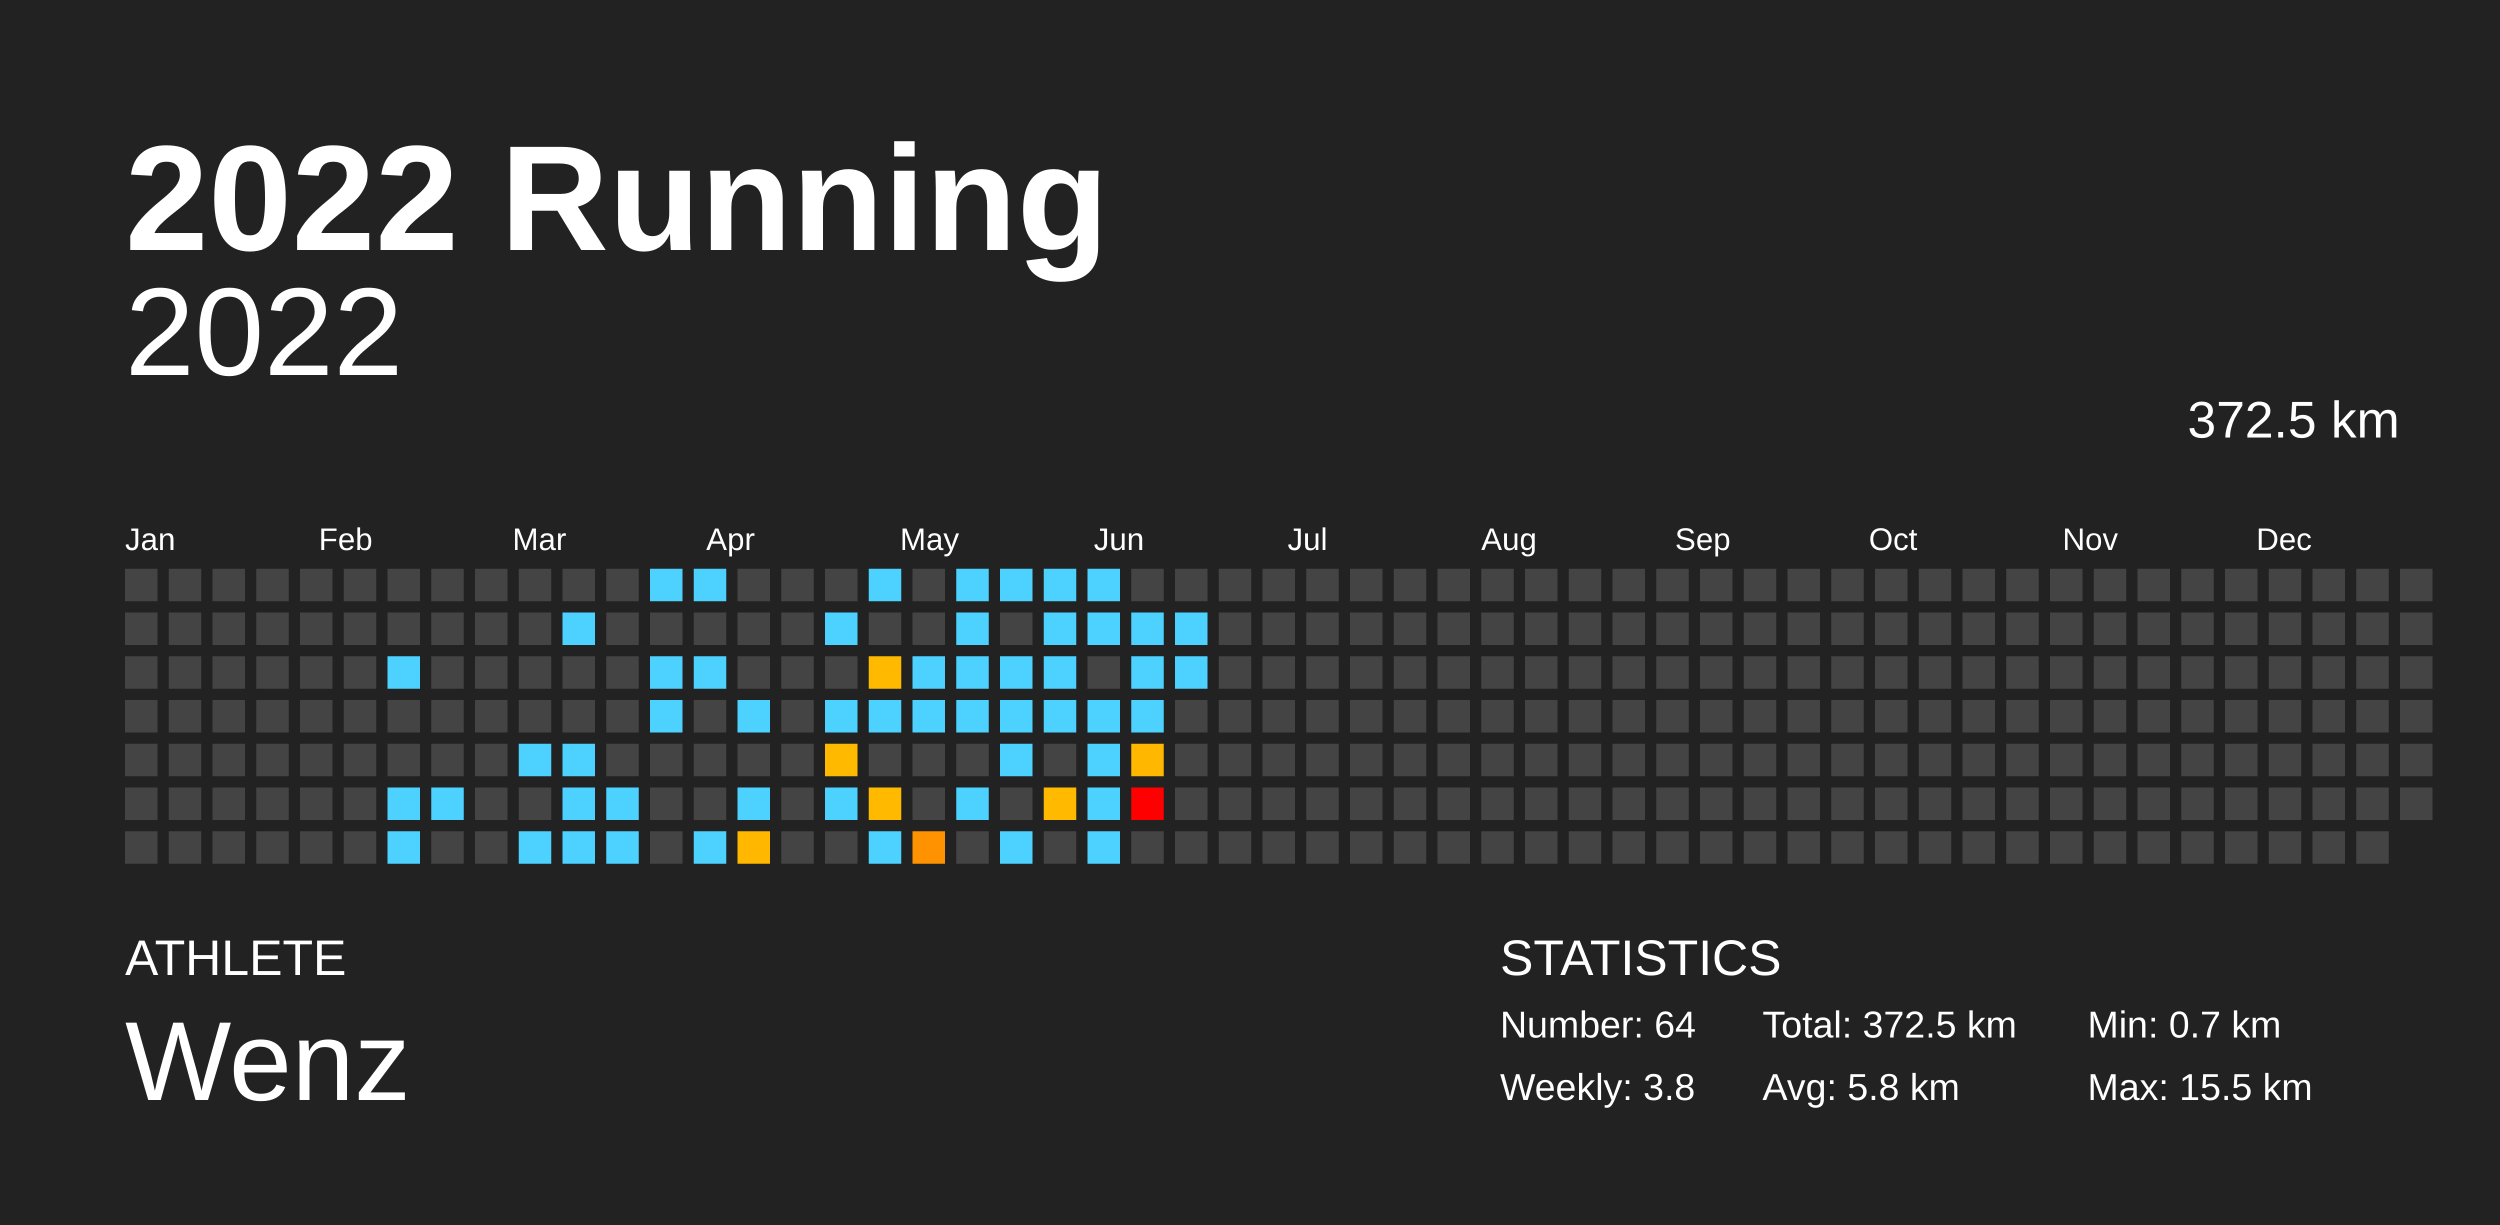
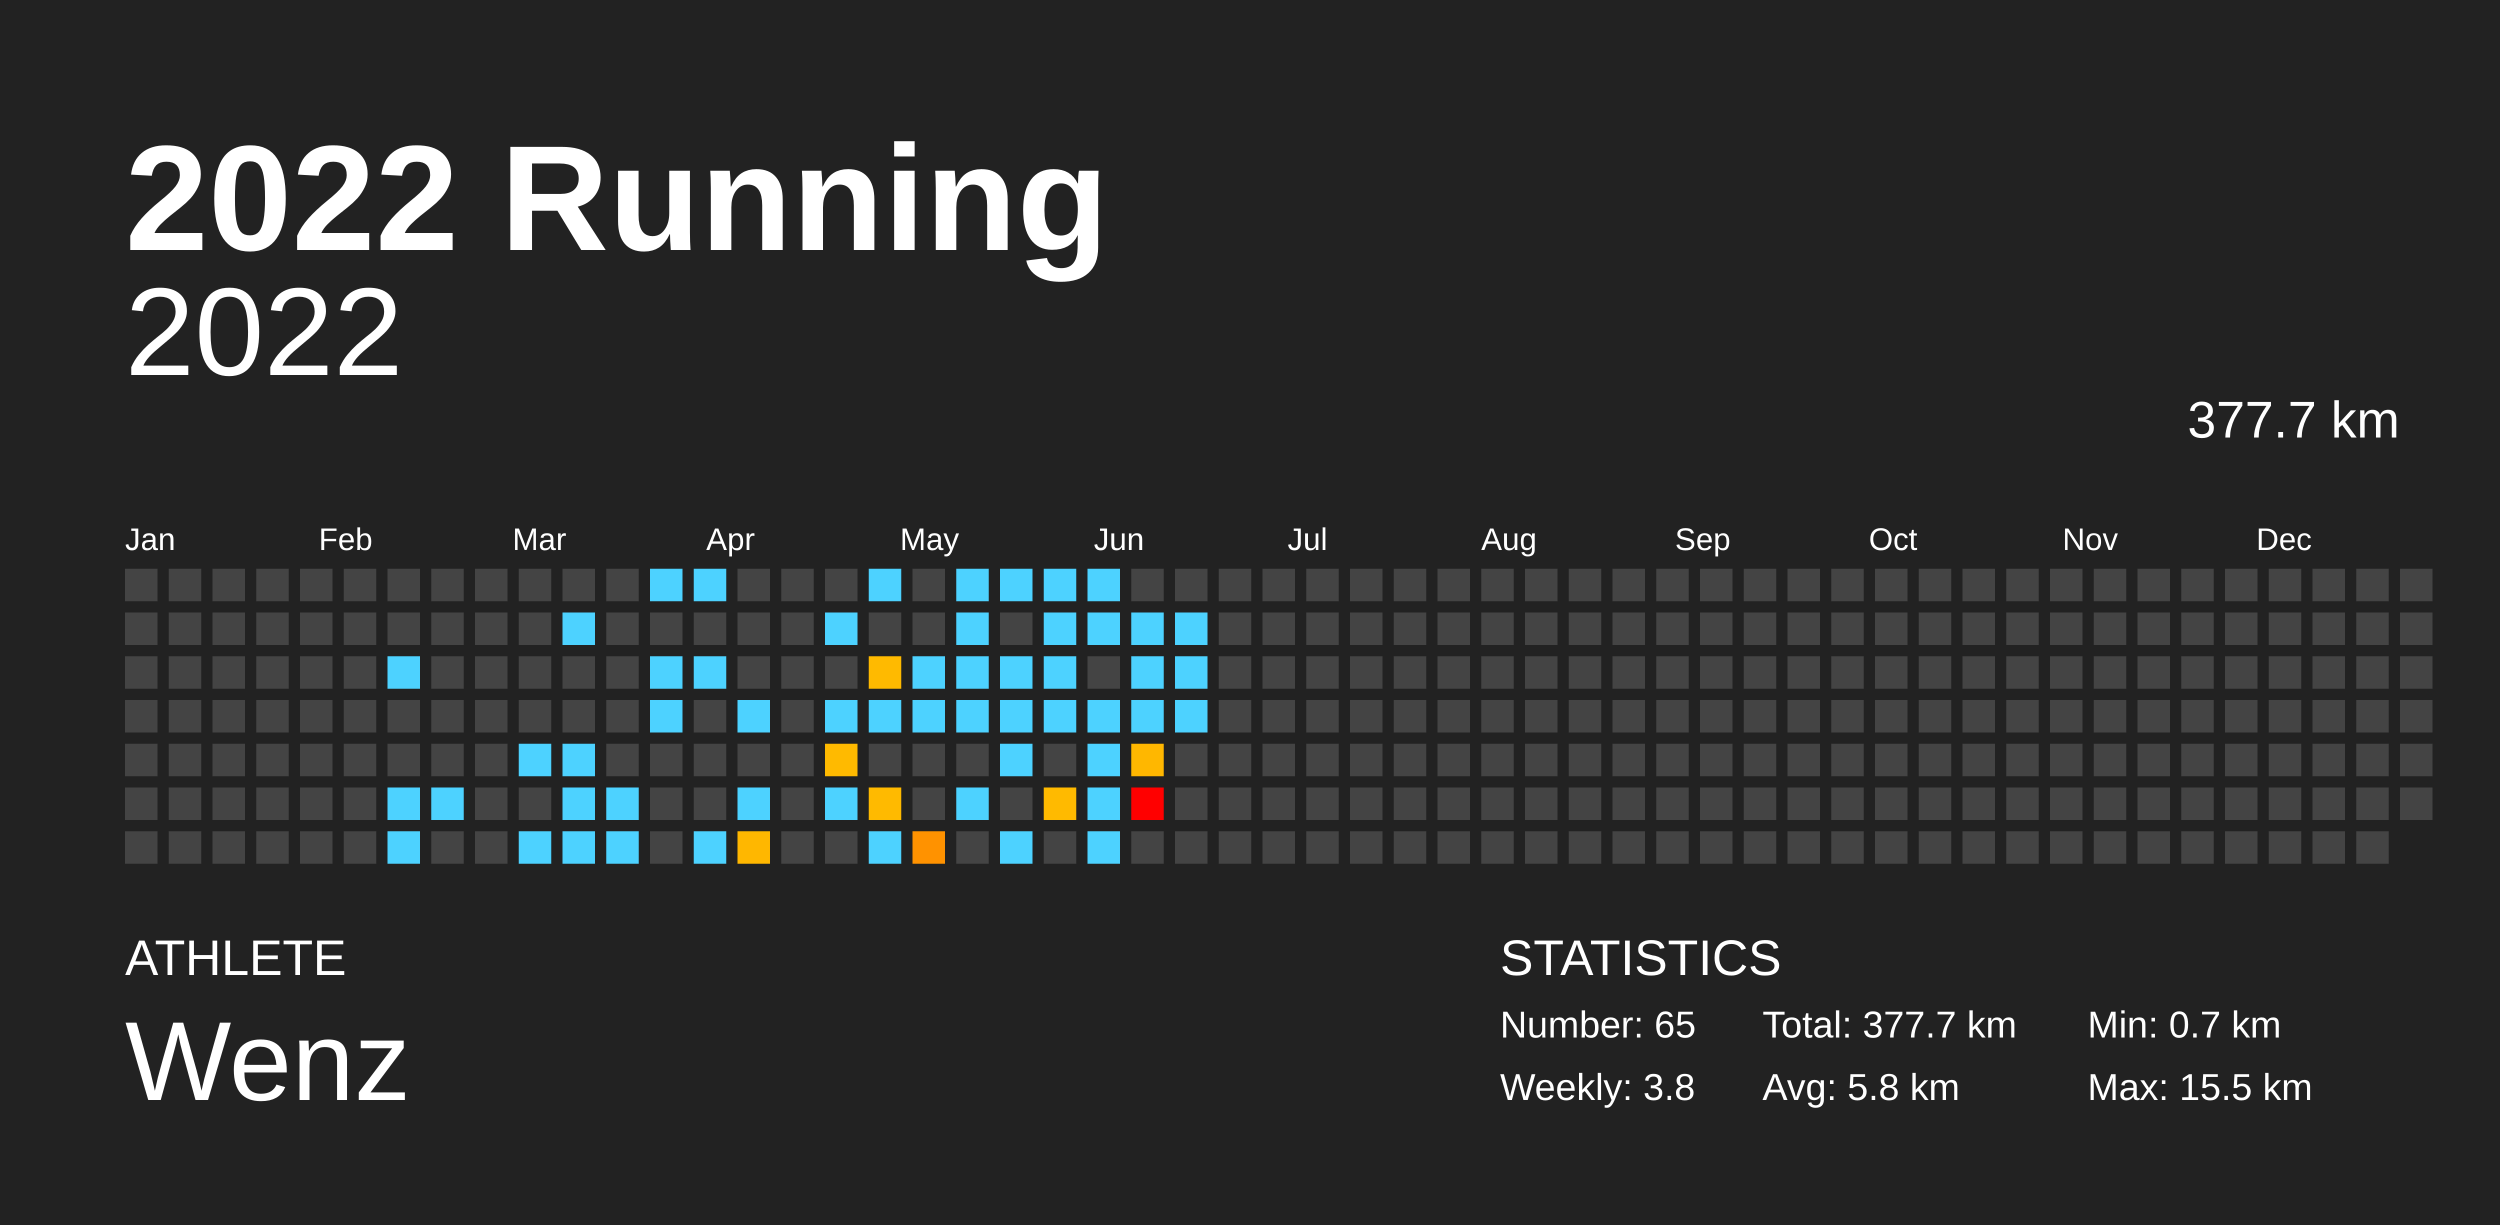
<svg xmlns="http://www.w3.org/2000/svg" baseProfile="full" height="98mm" version="1.1" viewBox="0,0,200,98" width="200mm">
  <defs />
  <rect fill="#222222" height="98" width="200" x="0" y="0" />
  <text fill="#FFFFFF" style="font-size:12px; font-family:Arial; font-weight:bold;" x="10" y="20">2022 Running</text>
  <text fill="#FFFFFF" style="font-size:4px; font-family:Arial" x="10" y="78">ATHLETE</text>
  <text fill="#FFFFFF" style="font-size:9px; font-family:Arial" x="10" y="88">Wenz</text>
  <text fill="#FFFFFF" style="font-size:4px; font-family:Arial" x="120" y="78">STATISTICS</text>
-   <text fill="#FFFFFF" style="font-size:3px; font-family:Arial" x="120" y="83">Number: 64</text>
+   <text fill="#FFFFFF" style="font-size:3px; font-family:Arial" x="120" y="83">Number: 65</text>
  <text fill="#FFFFFF" style="font-size:3px; font-family:Arial" x="120" y="88">Weekly: 3.8</text>
-   <text fill="#FFFFFF" style="font-size:3px; font-family:Arial" x="141" y="83">Total: 372.5 km</text>
+   <text fill="#FFFFFF" style="font-size:3px; font-family:Arial" x="141" y="83">Total: 377.7 km</text>
  <text fill="#FFFFFF" style="font-size:3px; font-family:Arial" x="141" y="88">Avg: 5.8 km</text>
  <text fill="#FFFFFF" style="font-size:3px; font-family:Arial" x="167" y="83">Min: 0.7 km</text>
  <text fill="#FFFFFF" style="font-size:3px; font-family:Arial" x="167" y="88">Max: 15.5 km</text>
  <text alignment-baseline="hanging" fill="#FFFFFF" style="font-size:10.0px; font-family:Arial;" x="10" y="30">2022</text>
-   <text alignment-baseline="hanging" fill="#FFFFFF" style="font-size:4.125px; font-family:Arial;" x="175" y="35">372.5 km</text>
+   <text alignment-baseline="hanging" fill="#FFFFFF" style="font-size:4.125px; font-family:Arial;" x="175" y="35">377.7 km</text>
  <text fill="#FFFFFF" style="font-size:2.5px; font-family:Arial" x="10.0" y="44">Jan</text>
  <text fill="#FFFFFF" style="font-size:2.5px; font-family:Arial" x="25.5" y="44">Feb</text>
  <text fill="#FFFFFF" style="font-size:2.5px; font-family:Arial" x="41.0" y="44">Mar</text>
  <text fill="#FFFFFF" style="font-size:2.5px; font-family:Arial" x="56.5" y="44">Apr</text>
  <text fill="#FFFFFF" style="font-size:2.5px; font-family:Arial" x="72.0" y="44">May</text>
  <text fill="#FFFFFF" style="font-size:2.5px; font-family:Arial" x="87.5" y="44">Jun</text>
  <text fill="#FFFFFF" style="font-size:2.5px; font-family:Arial" x="103.0" y="44">Jul</text>
  <text fill="#FFFFFF" style="font-size:2.5px; font-family:Arial" x="118.5" y="44">Aug</text>
  <text fill="#FFFFFF" style="font-size:2.5px; font-family:Arial" x="134.0" y="44">Sep</text>
  <text fill="#FFFFFF" style="font-size:2.5px; font-family:Arial" x="149.5" y="44">Oct</text>
  <text fill="#FFFFFF" style="font-size:2.5px; font-family:Arial" x="165.0" y="44">Nov</text>
  <text fill="#FFFFFF" style="font-size:2.5px; font-family:Arial" x="180.5" y="44">Dec</text>
  <rect fill="#444444" height="2.6" width="2.6" x="10.0" y="45.5" />
  <rect fill="#444444" height="2.6" width="2.6" x="10.0" y="49.0" />
  <rect fill="#444444" height="2.6" width="2.6" x="10.0" y="52.5" />
  <rect fill="#444444" height="2.6" width="2.6" x="10.0" y="56.0" />
  <rect fill="#444444" height="2.6" width="2.6" x="10.0" y="59.5" />
  <rect fill="#444444" height="2.6" width="2.6" x="10.0" y="63.0" />
  <rect fill="#444444" height="2.6" width="2.6" x="10.0" y="66.5" />
  <rect fill="#444444" height="2.6" width="2.6" x="13.5" y="45.5" />
  <rect fill="#444444" height="2.6" width="2.6" x="13.5" y="49.0" />
  <rect fill="#444444" height="2.6" width="2.6" x="13.5" y="52.5" />
  <rect fill="#444444" height="2.6" width="2.6" x="13.5" y="56.0" />
  <rect fill="#444444" height="2.6" width="2.6" x="13.5" y="59.5" />
  <rect fill="#444444" height="2.6" width="2.6" x="13.5" y="63.0" />
  <rect fill="#444444" height="2.6" width="2.6" x="13.5" y="66.5" />
  <rect fill="#444444" height="2.6" width="2.6" x="17.0" y="45.5" />
  <rect fill="#444444" height="2.6" width="2.6" x="17.0" y="49.0" />
  <rect fill="#444444" height="2.6" width="2.6" x="17.0" y="52.5" />
  <rect fill="#444444" height="2.6" width="2.6" x="17.0" y="56.0" />
  <rect fill="#444444" height="2.6" width="2.6" x="17.0" y="59.5" />
  <rect fill="#444444" height="2.6" width="2.6" x="17.0" y="63.0" />
  <rect fill="#444444" height="2.6" width="2.6" x="17.0" y="66.5" />
  <rect fill="#444444" height="2.6" width="2.6" x="20.5" y="45.5" />
  <rect fill="#444444" height="2.6" width="2.6" x="20.5" y="49.0" />
  <rect fill="#444444" height="2.6" width="2.6" x="20.5" y="52.5" />
  <rect fill="#444444" height="2.6" width="2.6" x="20.5" y="56.0" />
  <rect fill="#444444" height="2.6" width="2.6" x="20.5" y="59.5" />
  <rect fill="#444444" height="2.6" width="2.6" x="20.5" y="63.0" />
  <rect fill="#444444" height="2.6" width="2.6" x="20.5" y="66.5" />
  <rect fill="#444444" height="2.6" width="2.6" x="24.0" y="45.5" />
  <rect fill="#444444" height="2.6" width="2.6" x="24.0" y="49.0" />
  <rect fill="#444444" height="2.6" width="2.6" x="24.0" y="52.5" />
  <rect fill="#444444" height="2.6" width="2.6" x="24.0" y="56.0" />
  <rect fill="#444444" height="2.6" width="2.6" x="24.0" y="59.5" />
  <rect fill="#444444" height="2.6" width="2.6" x="24.0" y="63.0" />
  <rect fill="#444444" height="2.6" width="2.6" x="24.0" y="66.5" />
  <rect fill="#444444" height="2.6" width="2.6" x="27.5" y="45.5" />
  <rect fill="#444444" height="2.6" width="2.6" x="27.5" y="49.0" />
  <rect fill="#444444" height="2.6" width="2.6" x="27.5" y="52.5" />
  <rect fill="#444444" height="2.6" width="2.6" x="27.5" y="56.0" />
  <rect fill="#444444" height="2.6" width="2.6" x="27.5" y="59.5" />
  <rect fill="#444444" height="2.6" width="2.6" x="27.5" y="63.0" />
  <rect fill="#444444" height="2.6" width="2.6" x="27.5" y="66.5" />
  <rect fill="#444444" height="2.6" width="2.6" x="31.0" y="45.5" />
  <rect fill="#444444" height="2.6" width="2.6" x="31.0" y="49.0" />
  <rect fill="#4dd2ff" height="2.6" width="2.6" x="31.0" y="52.5" />
  <rect fill="#444444" height="2.6" width="2.6" x="31.0" y="56.0" />
  <rect fill="#444444" height="2.6" width="2.6" x="31.0" y="59.5" />
  <rect fill="#4dd2ff" height="2.6" width="2.6" x="31.0" y="63.0" />
  <rect fill="#4dd2ff" height="2.6" width="2.6" x="31.0" y="66.5" />
  <rect fill="#444444" height="2.6" width="2.6" x="34.5" y="45.5" />
  <rect fill="#444444" height="2.6" width="2.6" x="34.5" y="49.0" />
  <rect fill="#444444" height="2.6" width="2.6" x="34.5" y="52.5" />
  <rect fill="#444444" height="2.6" width="2.6" x="34.5" y="56.0" />
  <rect fill="#444444" height="2.6" width="2.6" x="34.5" y="59.5" />
  <rect fill="#4dd2ff" height="2.6" width="2.6" x="34.5" y="63.0" />
  <rect fill="#444444" height="2.6" width="2.6" x="34.5" y="66.5" />
  <rect fill="#444444" height="2.6" width="2.6" x="38.0" y="45.5" />
  <rect fill="#444444" height="2.6" width="2.6" x="38.0" y="49.0" />
  <rect fill="#444444" height="2.6" width="2.6" x="38.0" y="52.5" />
  <rect fill="#444444" height="2.6" width="2.6" x="38.0" y="56.0" />
  <rect fill="#444444" height="2.6" width="2.6" x="38.0" y="59.5" />
  <rect fill="#444444" height="2.6" width="2.6" x="38.0" y="63.0" />
  <rect fill="#444444" height="2.6" width="2.6" x="38.0" y="66.5" />
  <rect fill="#444444" height="2.6" width="2.6" x="41.5" y="45.5" />
  <rect fill="#444444" height="2.6" width="2.6" x="41.5" y="49.0" />
  <rect fill="#444444" height="2.6" width="2.6" x="41.5" y="52.5" />
  <rect fill="#444444" height="2.6" width="2.6" x="41.5" y="56.0" />
  <rect fill="#4dd2ff" height="2.6" width="2.6" x="41.5" y="59.5" />
  <rect fill="#444444" height="2.6" width="2.6" x="41.5" y="63.0" />
  <rect fill="#4dd2ff" height="2.6" width="2.6" x="41.5" y="66.5" />
  <rect fill="#444444" height="2.6" width="2.6" x="45.0" y="45.5" />
  <rect fill="#4dd2ff" height="2.6" width="2.6" x="45.0" y="49.0" />
  <rect fill="#444444" height="2.6" width="2.6" x="45.0" y="52.5" />
  <rect fill="#444444" height="2.6" width="2.6" x="45.0" y="56.0" />
  <rect fill="#4dd2ff" height="2.6" width="2.6" x="45.0" y="59.5" />
  <rect fill="#4dd2ff" height="2.6" width="2.6" x="45.0" y="63.0" />
  <rect fill="#4dd2ff" height="2.6" width="2.6" x="45.0" y="66.5" />
  <rect fill="#444444" height="2.6" width="2.6" x="48.5" y="45.5" />
  <rect fill="#444444" height="2.6" width="2.6" x="48.5" y="49.0" />
  <rect fill="#444444" height="2.6" width="2.6" x="48.5" y="52.5" />
  <rect fill="#444444" height="2.6" width="2.6" x="48.5" y="56.0" />
  <rect fill="#444444" height="2.6" width="2.6" x="48.5" y="59.5" />
  <rect fill="#4dd2ff" height="2.6" width="2.6" x="48.5" y="63.0" />
  <rect fill="#4dd2ff" height="2.6" width="2.6" x="48.5" y="66.5" />
  <rect fill="#4dd2ff" height="2.6" width="2.6" x="52.0" y="45.5" />
  <rect fill="#444444" height="2.6" width="2.6" x="52.0" y="49.0" />
  <rect fill="#4dd2ff" height="2.6" width="2.6" x="52.0" y="52.5" />
  <rect fill="#4dd2ff" height="2.6" width="2.6" x="52.0" y="56.0" />
  <rect fill="#444444" height="2.6" width="2.6" x="52.0" y="59.5" />
  <rect fill="#444444" height="2.6" width="2.6" x="52.0" y="63.0" />
  <rect fill="#444444" height="2.6" width="2.6" x="52.0" y="66.5" />
  <rect fill="#4dd2ff" height="2.6" width="2.6" x="55.5" y="45.5" />
  <rect fill="#444444" height="2.6" width="2.6" x="55.5" y="49.0" />
  <rect fill="#4dd2ff" height="2.6" width="2.6" x="55.5" y="52.5" />
  <rect fill="#444444" height="2.6" width="2.6" x="55.5" y="56.0" />
  <rect fill="#444444" height="2.6" width="2.6" x="55.5" y="59.5" />
  <rect fill="#444444" height="2.6" width="2.6" x="55.5" y="63.0" />
  <rect fill="#4dd2ff" height="2.6" width="2.6" x="55.5" y="66.5" />
  <rect fill="#444444" height="2.6" width="2.6" x="59.0" y="45.5" />
  <rect fill="#444444" height="2.6" width="2.6" x="59.0" y="49.0" />
  <rect fill="#444444" height="2.6" width="2.6" x="59.0" y="52.5" />
  <rect fill="#4dd2ff" height="2.6" width="2.6" x="59.0" y="56.0" />
  <rect fill="#444444" height="2.6" width="2.6" x="59.0" y="59.5" />
  <rect fill="#4dd2ff" height="2.6" width="2.6" x="59.0" y="63.0" />
  <rect fill="#ffb700" height="2.6" width="2.6" x="59.0" y="66.5" />
  <rect fill="#444444" height="2.6" width="2.6" x="62.5" y="45.5" />
  <rect fill="#444444" height="2.6" width="2.6" x="62.5" y="49.0" />
  <rect fill="#444444" height="2.6" width="2.6" x="62.5" y="52.5" />
  <rect fill="#444444" height="2.6" width="2.6" x="62.5" y="56.0" />
  <rect fill="#444444" height="2.6" width="2.6" x="62.5" y="59.5" />
  <rect fill="#444444" height="2.6" width="2.6" x="62.5" y="63.0" />
  <rect fill="#444444" height="2.6" width="2.6" x="62.5" y="66.5" />
  <rect fill="#444444" height="2.6" width="2.6" x="66.0" y="45.5" />
  <rect fill="#4dd2ff" height="2.6" width="2.6" x="66.0" y="49.0" />
  <rect fill="#444444" height="2.6" width="2.6" x="66.0" y="52.5" />
  <rect fill="#4dd2ff" height="2.6" width="2.6" x="66.0" y="56.0" />
  <rect fill="#ffba00" height="2.6" width="2.6" x="66.0" y="59.5" />
  <rect fill="#4dd2ff" height="2.6" width="2.6" x="66.0" y="63.0" />
  <rect fill="#444444" height="2.6" width="2.6" x="66.0" y="66.5" />
  <rect fill="#4dd2ff" height="2.6" width="2.6" x="69.5" y="45.5" />
  <rect fill="#444444" height="2.6" width="2.6" x="69.5" y="49.0" />
  <rect fill="#ffba00" height="2.6" width="2.6" x="69.5" y="52.5" />
  <rect fill="#4dd2ff" height="2.6" width="2.6" x="69.5" y="56.0" />
  <rect fill="#444444" height="2.6" width="2.6" x="69.5" y="59.5" />
  <rect fill="#ffba00" height="2.6" width="2.6" x="69.5" y="63.0" />
  <rect fill="#4dd2ff" height="2.6" width="2.6" x="69.5" y="66.5" />
  <rect fill="#444444" height="2.6" width="2.6" x="73.0" y="45.5" />
  <rect fill="#444444" height="2.6" width="2.6" x="73.0" y="49.0" />
  <rect fill="#4dd2ff" height="2.6" width="2.6" x="73.0" y="52.5" />
  <rect fill="#4dd2ff" height="2.6" width="2.6" x="73.0" y="56.0" />
  <rect fill="#444444" height="2.6" width="2.6" x="73.0" y="59.5" />
  <rect fill="#444444" height="2.6" width="2.6" x="73.0" y="63.0" />
  <rect fill="#ff9200" height="2.6" width="2.6" x="73.0" y="66.5" />
  <rect fill="#4dd2ff" height="2.6" width="2.6" x="76.5" y="45.5" />
  <rect fill="#4dd2ff" height="2.6" width="2.6" x="76.5" y="49.0" />
  <rect fill="#4dd2ff" height="2.6" width="2.6" x="76.5" y="52.5" />
  <rect fill="#4dd2ff" height="2.6" width="2.6" x="76.5" y="56.0" />
  <rect fill="#444444" height="2.6" width="2.6" x="76.5" y="59.5" />
  <rect fill="#4dd2ff" height="2.6" width="2.6" x="76.5" y="63.0" />
  <rect fill="#444444" height="2.6" width="2.6" x="76.5" y="66.5" />
  <rect fill="#4dd2ff" height="2.6" width="2.6" x="80.0" y="45.5" />
  <rect fill="#444444" height="2.6" width="2.6" x="80.0" y="49.0" />
  <rect fill="#4dd2ff" height="2.6" width="2.6" x="80.0" y="52.5" />
  <rect fill="#4dd2ff" height="2.6" width="2.6" x="80.0" y="56.0" />
  <rect fill="#4dd2ff" height="2.6" width="2.6" x="80.0" y="59.5" />
  <rect fill="#444444" height="2.6" width="2.6" x="80.0" y="63.0" />
  <rect fill="#4dd2ff" height="2.6" width="2.6" x="80.0" y="66.5" />
  <rect fill="#4dd2ff" height="2.6" width="2.6" x="83.5" y="45.5" />
  <rect fill="#4dd2ff" height="2.6" width="2.6" x="83.5" y="49.0" />
  <rect fill="#4dd2ff" height="2.6" width="2.6" x="83.5" y="52.5" />
  <rect fill="#4dd2ff" height="2.6" width="2.6" x="83.5" y="56.0" />
  <rect fill="#444444" height="2.6" width="2.6" x="83.5" y="59.5" />
  <rect fill="#ffba00" height="2.6" width="2.6" x="83.5" y="63.0" />
  <rect fill="#444444" height="2.6" width="2.6" x="83.5" y="66.5" />
  <rect fill="#4dd2ff" height="2.6" width="2.6" x="87.0" y="45.5" />
  <rect fill="#4dd2ff" height="2.6" width="2.6" x="87.0" y="49.0" />
  <rect fill="#444444" height="2.6" width="2.6" x="87.0" y="52.5" />
  <rect fill="#4dd2ff" height="2.6" width="2.6" x="87.0" y="56.0" />
  <rect fill="#4dd2ff" height="2.6" width="2.6" x="87.0" y="59.5" />
  <rect fill="#4dd2ff" height="2.6" width="2.6" x="87.0" y="63.0" />
  <rect fill="#4dd2ff" height="2.6" width="2.6" x="87.0" y="66.5" />
  <rect fill="#444444" height="2.6" width="2.6" x="90.5" y="45.5" />
  <rect fill="#4dd2ff" height="2.6" width="2.6" x="90.5" y="49.0" />
  <rect fill="#4dd2ff" height="2.6" width="2.6" x="90.5" y="52.5" />
  <rect fill="#4dd2ff" height="2.6" width="2.6" x="90.5" y="56.0" />
  <rect fill="#ffb700" height="2.6" width="2.6" x="90.5" y="59.5" />
  <rect fill="red" height="2.6" width="2.6" x="90.5" y="63.0" />
  <rect fill="#444444" height="2.6" width="2.6" x="90.5" y="66.5" />
  <rect fill="#444444" height="2.6" width="2.6" x="94.0" y="45.5" />
  <rect fill="#4dd2ff" height="2.6" width="2.6" x="94.0" y="49.0" />
  <rect fill="#4dd2ff" height="2.6" width="2.6" x="94.0" y="52.5" />
-   <rect fill="#444444" height="2.6" width="2.6" x="94.0" y="56.0" />
+   <rect fill="#4dd2ff" height="2.6" width="2.6" x="94.0" y="56.0" />
  <rect fill="#444444" height="2.6" width="2.6" x="94.0" y="59.5" />
  <rect fill="#444444" height="2.6" width="2.6" x="94.0" y="63.0" />
  <rect fill="#444444" height="2.6" width="2.6" x="94.0" y="66.5" />
  <rect fill="#444444" height="2.6" width="2.6" x="97.5" y="45.5" />
  <rect fill="#444444" height="2.6" width="2.6" x="97.5" y="49.0" />
  <rect fill="#444444" height="2.6" width="2.6" x="97.5" y="52.5" />
  <rect fill="#444444" height="2.6" width="2.6" x="97.5" y="56.0" />
  <rect fill="#444444" height="2.6" width="2.6" x="97.5" y="59.5" />
  <rect fill="#444444" height="2.6" width="2.6" x="97.5" y="63.0" />
  <rect fill="#444444" height="2.6" width="2.6" x="97.5" y="66.5" />
  <rect fill="#444444" height="2.6" width="2.6" x="101.0" y="45.5" />
  <rect fill="#444444" height="2.6" width="2.6" x="101.0" y="49.0" />
  <rect fill="#444444" height="2.6" width="2.6" x="101.0" y="52.5" />
  <rect fill="#444444" height="2.6" width="2.6" x="101.0" y="56.0" />
  <rect fill="#444444" height="2.6" width="2.6" x="101.0" y="59.5" />
  <rect fill="#444444" height="2.6" width="2.6" x="101.0" y="63.0" />
  <rect fill="#444444" height="2.6" width="2.6" x="101.0" y="66.5" />
  <rect fill="#444444" height="2.6" width="2.6" x="104.5" y="45.5" />
  <rect fill="#444444" height="2.6" width="2.6" x="104.5" y="49.0" />
  <rect fill="#444444" height="2.6" width="2.6" x="104.5" y="52.5" />
  <rect fill="#444444" height="2.6" width="2.6" x="104.5" y="56.0" />
  <rect fill="#444444" height="2.6" width="2.6" x="104.5" y="59.5" />
  <rect fill="#444444" height="2.6" width="2.6" x="104.5" y="63.0" />
  <rect fill="#444444" height="2.6" width="2.6" x="104.5" y="66.5" />
  <rect fill="#444444" height="2.6" width="2.6" x="108.0" y="45.5" />
  <rect fill="#444444" height="2.6" width="2.6" x="108.0" y="49.0" />
  <rect fill="#444444" height="2.6" width="2.6" x="108.0" y="52.5" />
  <rect fill="#444444" height="2.6" width="2.6" x="108.0" y="56.0" />
  <rect fill="#444444" height="2.6" width="2.6" x="108.0" y="59.5" />
  <rect fill="#444444" height="2.6" width="2.6" x="108.0" y="63.0" />
  <rect fill="#444444" height="2.6" width="2.6" x="108.0" y="66.5" />
  <rect fill="#444444" height="2.6" width="2.6" x="111.5" y="45.5" />
  <rect fill="#444444" height="2.6" width="2.6" x="111.5" y="49.0" />
  <rect fill="#444444" height="2.6" width="2.6" x="111.5" y="52.5" />
  <rect fill="#444444" height="2.6" width="2.6" x="111.5" y="56.0" />
  <rect fill="#444444" height="2.6" width="2.6" x="111.5" y="59.5" />
  <rect fill="#444444" height="2.6" width="2.6" x="111.5" y="63.0" />
  <rect fill="#444444" height="2.6" width="2.6" x="111.5" y="66.5" />
  <rect fill="#444444" height="2.6" width="2.6" x="115.0" y="45.5" />
  <rect fill="#444444" height="2.6" width="2.6" x="115.0" y="49.0" />
  <rect fill="#444444" height="2.6" width="2.6" x="115.0" y="52.5" />
  <rect fill="#444444" height="2.6" width="2.6" x="115.0" y="56.0" />
  <rect fill="#444444" height="2.6" width="2.6" x="115.0" y="59.5" />
  <rect fill="#444444" height="2.6" width="2.6" x="115.0" y="63.0" />
  <rect fill="#444444" height="2.6" width="2.6" x="115.0" y="66.5" />
  <rect fill="#444444" height="2.6" width="2.6" x="118.5" y="45.5" />
  <rect fill="#444444" height="2.6" width="2.6" x="118.5" y="49.0" />
  <rect fill="#444444" height="2.6" width="2.6" x="118.5" y="52.5" />
  <rect fill="#444444" height="2.6" width="2.6" x="118.5" y="56.0" />
  <rect fill="#444444" height="2.6" width="2.6" x="118.5" y="59.5" />
  <rect fill="#444444" height="2.6" width="2.6" x="118.5" y="63.0" />
  <rect fill="#444444" height="2.6" width="2.6" x="118.5" y="66.5" />
  <rect fill="#444444" height="2.6" width="2.6" x="122.0" y="45.5" />
  <rect fill="#444444" height="2.6" width="2.6" x="122.0" y="49.0" />
  <rect fill="#444444" height="2.6" width="2.6" x="122.0" y="52.5" />
  <rect fill="#444444" height="2.6" width="2.6" x="122.0" y="56.0" />
  <rect fill="#444444" height="2.6" width="2.6" x="122.0" y="59.5" />
  <rect fill="#444444" height="2.6" width="2.6" x="122.0" y="63.0" />
  <rect fill="#444444" height="2.6" width="2.6" x="122.0" y="66.5" />
  <rect fill="#444444" height="2.6" width="2.6" x="125.5" y="45.5" />
  <rect fill="#444444" height="2.6" width="2.6" x="125.5" y="49.0" />
  <rect fill="#444444" height="2.6" width="2.6" x="125.5" y="52.5" />
  <rect fill="#444444" height="2.6" width="2.6" x="125.5" y="56.0" />
  <rect fill="#444444" height="2.6" width="2.6" x="125.5" y="59.5" />
  <rect fill="#444444" height="2.6" width="2.6" x="125.5" y="63.0" />
  <rect fill="#444444" height="2.6" width="2.6" x="125.5" y="66.5" />
  <rect fill="#444444" height="2.6" width="2.6" x="129.0" y="45.5" />
  <rect fill="#444444" height="2.6" width="2.6" x="129.0" y="49.0" />
  <rect fill="#444444" height="2.6" width="2.6" x="129.0" y="52.5" />
  <rect fill="#444444" height="2.6" width="2.6" x="129.0" y="56.0" />
  <rect fill="#444444" height="2.6" width="2.6" x="129.0" y="59.5" />
  <rect fill="#444444" height="2.6" width="2.6" x="129.0" y="63.0" />
  <rect fill="#444444" height="2.6" width="2.6" x="129.0" y="66.5" />
  <rect fill="#444444" height="2.6" width="2.6" x="132.5" y="45.5" />
  <rect fill="#444444" height="2.6" width="2.6" x="132.5" y="49.0" />
  <rect fill="#444444" height="2.6" width="2.6" x="132.5" y="52.5" />
  <rect fill="#444444" height="2.6" width="2.6" x="132.5" y="56.0" />
  <rect fill="#444444" height="2.6" width="2.6" x="132.5" y="59.5" />
  <rect fill="#444444" height="2.6" width="2.6" x="132.5" y="63.0" />
  <rect fill="#444444" height="2.6" width="2.6" x="132.5" y="66.5" />
  <rect fill="#444444" height="2.6" width="2.6" x="136.0" y="45.5" />
  <rect fill="#444444" height="2.6" width="2.6" x="136.0" y="49.0" />
  <rect fill="#444444" height="2.6" width="2.6" x="136.0" y="52.5" />
  <rect fill="#444444" height="2.6" width="2.6" x="136.0" y="56.0" />
  <rect fill="#444444" height="2.6" width="2.6" x="136.0" y="59.5" />
  <rect fill="#444444" height="2.6" width="2.6" x="136.0" y="63.0" />
  <rect fill="#444444" height="2.6" width="2.6" x="136.0" y="66.5" />
  <rect fill="#444444" height="2.6" width="2.6" x="139.5" y="45.5" />
  <rect fill="#444444" height="2.6" width="2.6" x="139.5" y="49.0" />
  <rect fill="#444444" height="2.6" width="2.6" x="139.5" y="52.5" />
  <rect fill="#444444" height="2.6" width="2.6" x="139.5" y="56.0" />
  <rect fill="#444444" height="2.6" width="2.6" x="139.5" y="59.5" />
  <rect fill="#444444" height="2.6" width="2.6" x="139.5" y="63.0" />
  <rect fill="#444444" height="2.6" width="2.6" x="139.5" y="66.5" />
  <rect fill="#444444" height="2.6" width="2.6" x="143.0" y="45.5" />
  <rect fill="#444444" height="2.6" width="2.6" x="143.0" y="49.0" />
  <rect fill="#444444" height="2.6" width="2.6" x="143.0" y="52.5" />
  <rect fill="#444444" height="2.6" width="2.6" x="143.0" y="56.0" />
  <rect fill="#444444" height="2.6" width="2.6" x="143.0" y="59.5" />
  <rect fill="#444444" height="2.6" width="2.6" x="143.0" y="63.0" />
  <rect fill="#444444" height="2.6" width="2.6" x="143.0" y="66.5" />
  <rect fill="#444444" height="2.6" width="2.6" x="146.5" y="45.5" />
  <rect fill="#444444" height="2.6" width="2.6" x="146.5" y="49.0" />
  <rect fill="#444444" height="2.6" width="2.6" x="146.5" y="52.5" />
  <rect fill="#444444" height="2.6" width="2.6" x="146.5" y="56.0" />
  <rect fill="#444444" height="2.6" width="2.6" x="146.5" y="59.5" />
  <rect fill="#444444" height="2.6" width="2.6" x="146.5" y="63.0" />
  <rect fill="#444444" height="2.6" width="2.6" x="146.5" y="66.5" />
  <rect fill="#444444" height="2.6" width="2.6" x="150.0" y="45.5" />
  <rect fill="#444444" height="2.6" width="2.6" x="150.0" y="49.0" />
  <rect fill="#444444" height="2.6" width="2.6" x="150.0" y="52.5" />
  <rect fill="#444444" height="2.6" width="2.6" x="150.0" y="56.0" />
  <rect fill="#444444" height="2.6" width="2.6" x="150.0" y="59.5" />
  <rect fill="#444444" height="2.6" width="2.6" x="150.0" y="63.0" />
  <rect fill="#444444" height="2.6" width="2.6" x="150.0" y="66.5" />
  <rect fill="#444444" height="2.6" width="2.6" x="153.5" y="45.5" />
  <rect fill="#444444" height="2.6" width="2.6" x="153.5" y="49.0" />
  <rect fill="#444444" height="2.6" width="2.6" x="153.5" y="52.5" />
  <rect fill="#444444" height="2.6" width="2.6" x="153.5" y="56.0" />
  <rect fill="#444444" height="2.6" width="2.6" x="153.5" y="59.5" />
  <rect fill="#444444" height="2.6" width="2.6" x="153.5" y="63.0" />
  <rect fill="#444444" height="2.6" width="2.6" x="153.5" y="66.5" />
  <rect fill="#444444" height="2.6" width="2.6" x="157.0" y="45.5" />
  <rect fill="#444444" height="2.6" width="2.6" x="157.0" y="49.0" />
  <rect fill="#444444" height="2.6" width="2.6" x="157.0" y="52.5" />
  <rect fill="#444444" height="2.6" width="2.6" x="157.0" y="56.0" />
  <rect fill="#444444" height="2.6" width="2.6" x="157.0" y="59.5" />
  <rect fill="#444444" height="2.6" width="2.6" x="157.0" y="63.0" />
  <rect fill="#444444" height="2.6" width="2.6" x="157.0" y="66.5" />
  <rect fill="#444444" height="2.6" width="2.6" x="160.5" y="45.5" />
  <rect fill="#444444" height="2.6" width="2.6" x="160.5" y="49.0" />
  <rect fill="#444444" height="2.6" width="2.6" x="160.5" y="52.5" />
  <rect fill="#444444" height="2.6" width="2.6" x="160.5" y="56.0" />
  <rect fill="#444444" height="2.6" width="2.6" x="160.5" y="59.5" />
  <rect fill="#444444" height="2.6" width="2.6" x="160.5" y="63.0" />
  <rect fill="#444444" height="2.6" width="2.6" x="160.5" y="66.5" />
  <rect fill="#444444" height="2.6" width="2.6" x="164.0" y="45.5" />
  <rect fill="#444444" height="2.6" width="2.6" x="164.0" y="49.0" />
  <rect fill="#444444" height="2.6" width="2.6" x="164.0" y="52.5" />
  <rect fill="#444444" height="2.6" width="2.6" x="164.0" y="56.0" />
  <rect fill="#444444" height="2.6" width="2.6" x="164.0" y="59.5" />
  <rect fill="#444444" height="2.6" width="2.6" x="164.0" y="63.0" />
  <rect fill="#444444" height="2.6" width="2.6" x="164.0" y="66.5" />
  <rect fill="#444444" height="2.6" width="2.6" x="167.5" y="45.5" />
  <rect fill="#444444" height="2.6" width="2.6" x="167.5" y="49.0" />
  <rect fill="#444444" height="2.6" width="2.6" x="167.5" y="52.5" />
  <rect fill="#444444" height="2.6" width="2.6" x="167.5" y="56.0" />
  <rect fill="#444444" height="2.6" width="2.6" x="167.5" y="59.5" />
  <rect fill="#444444" height="2.6" width="2.6" x="167.5" y="63.0" />
  <rect fill="#444444" height="2.6" width="2.6" x="167.5" y="66.5" />
  <rect fill="#444444" height="2.6" width="2.6" x="171.0" y="45.5" />
  <rect fill="#444444" height="2.6" width="2.6" x="171.0" y="49.0" />
  <rect fill="#444444" height="2.6" width="2.6" x="171.0" y="52.5" />
  <rect fill="#444444" height="2.6" width="2.6" x="171.0" y="56.0" />
  <rect fill="#444444" height="2.6" width="2.6" x="171.0" y="59.5" />
  <rect fill="#444444" height="2.6" width="2.6" x="171.0" y="63.0" />
  <rect fill="#444444" height="2.6" width="2.6" x="171.0" y="66.5" />
  <rect fill="#444444" height="2.6" width="2.6" x="174.5" y="45.5" />
  <rect fill="#444444" height="2.6" width="2.6" x="174.5" y="49.0" />
  <rect fill="#444444" height="2.6" width="2.6" x="174.5" y="52.5" />
  <rect fill="#444444" height="2.6" width="2.6" x="174.5" y="56.0" />
  <rect fill="#444444" height="2.6" width="2.6" x="174.5" y="59.5" />
  <rect fill="#444444" height="2.6" width="2.6" x="174.5" y="63.0" />
  <rect fill="#444444" height="2.6" width="2.6" x="174.5" y="66.5" />
  <rect fill="#444444" height="2.6" width="2.6" x="178.0" y="45.5" />
  <rect fill="#444444" height="2.6" width="2.6" x="178.0" y="49.0" />
  <rect fill="#444444" height="2.6" width="2.6" x="178.0" y="52.5" />
  <rect fill="#444444" height="2.6" width="2.6" x="178.0" y="56.0" />
  <rect fill="#444444" height="2.6" width="2.6" x="178.0" y="59.5" />
  <rect fill="#444444" height="2.6" width="2.6" x="178.0" y="63.0" />
  <rect fill="#444444" height="2.6" width="2.6" x="178.0" y="66.5" />
  <rect fill="#444444" height="2.6" width="2.6" x="181.5" y="45.5" />
  <rect fill="#444444" height="2.6" width="2.6" x="181.5" y="49.0" />
  <rect fill="#444444" height="2.6" width="2.6" x="181.5" y="52.5" />
  <rect fill="#444444" height="2.6" width="2.6" x="181.5" y="56.0" />
  <rect fill="#444444" height="2.6" width="2.6" x="181.5" y="59.5" />
  <rect fill="#444444" height="2.6" width="2.6" x="181.5" y="63.0" />
  <rect fill="#444444" height="2.6" width="2.6" x="181.5" y="66.5" />
  <rect fill="#444444" height="2.6" width="2.6" x="185.0" y="45.5" />
  <rect fill="#444444" height="2.6" width="2.6" x="185.0" y="49.0" />
  <rect fill="#444444" height="2.6" width="2.6" x="185.0" y="52.5" />
  <rect fill="#444444" height="2.6" width="2.6" x="185.0" y="56.0" />
  <rect fill="#444444" height="2.6" width="2.6" x="185.0" y="59.5" />
  <rect fill="#444444" height="2.6" width="2.6" x="185.0" y="63.0" />
  <rect fill="#444444" height="2.6" width="2.6" x="185.0" y="66.5" />
  <rect fill="#444444" height="2.6" width="2.6" x="188.5" y="45.5" />
  <rect fill="#444444" height="2.6" width="2.6" x="188.5" y="49.0" />
  <rect fill="#444444" height="2.6" width="2.6" x="188.5" y="52.5" />
  <rect fill="#444444" height="2.6" width="2.6" x="188.5" y="56.0" />
  <rect fill="#444444" height="2.6" width="2.6" x="188.5" y="59.5" />
  <rect fill="#444444" height="2.6" width="2.6" x="188.5" y="63.0" />
  <rect fill="#444444" height="2.6" width="2.6" x="188.5" y="66.5" />
  <rect fill="#444444" height="2.6" width="2.6" x="192.0" y="45.5" />
  <rect fill="#444444" height="2.6" width="2.6" x="192.0" y="49.0" />
  <rect fill="#444444" height="2.6" width="2.6" x="192.0" y="52.5" />
  <rect fill="#444444" height="2.6" width="2.6" x="192.0" y="56.0" />
  <rect fill="#444444" height="2.6" width="2.6" x="192.0" y="59.5" />
  <rect fill="#444444" height="2.6" width="2.6" x="192.0" y="63.0" />
</svg>
